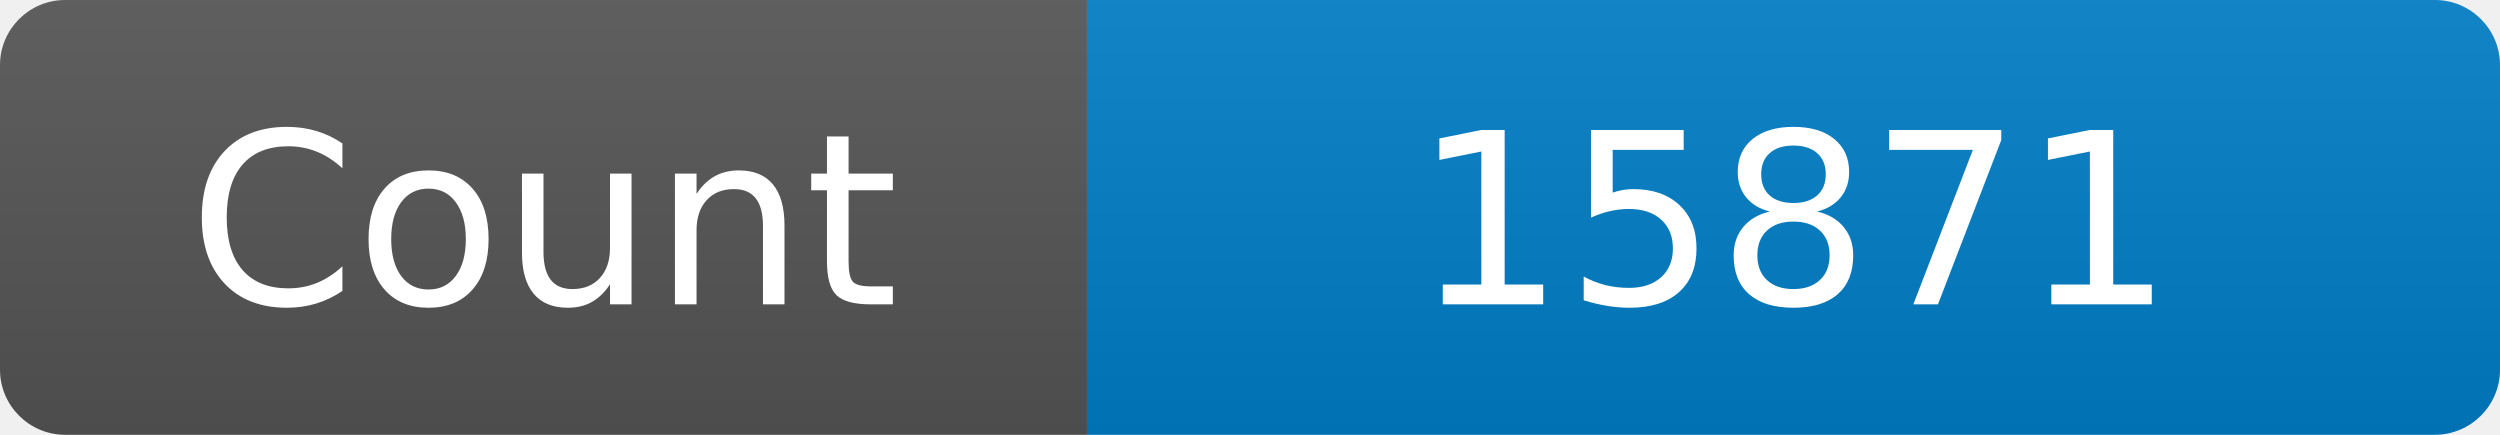
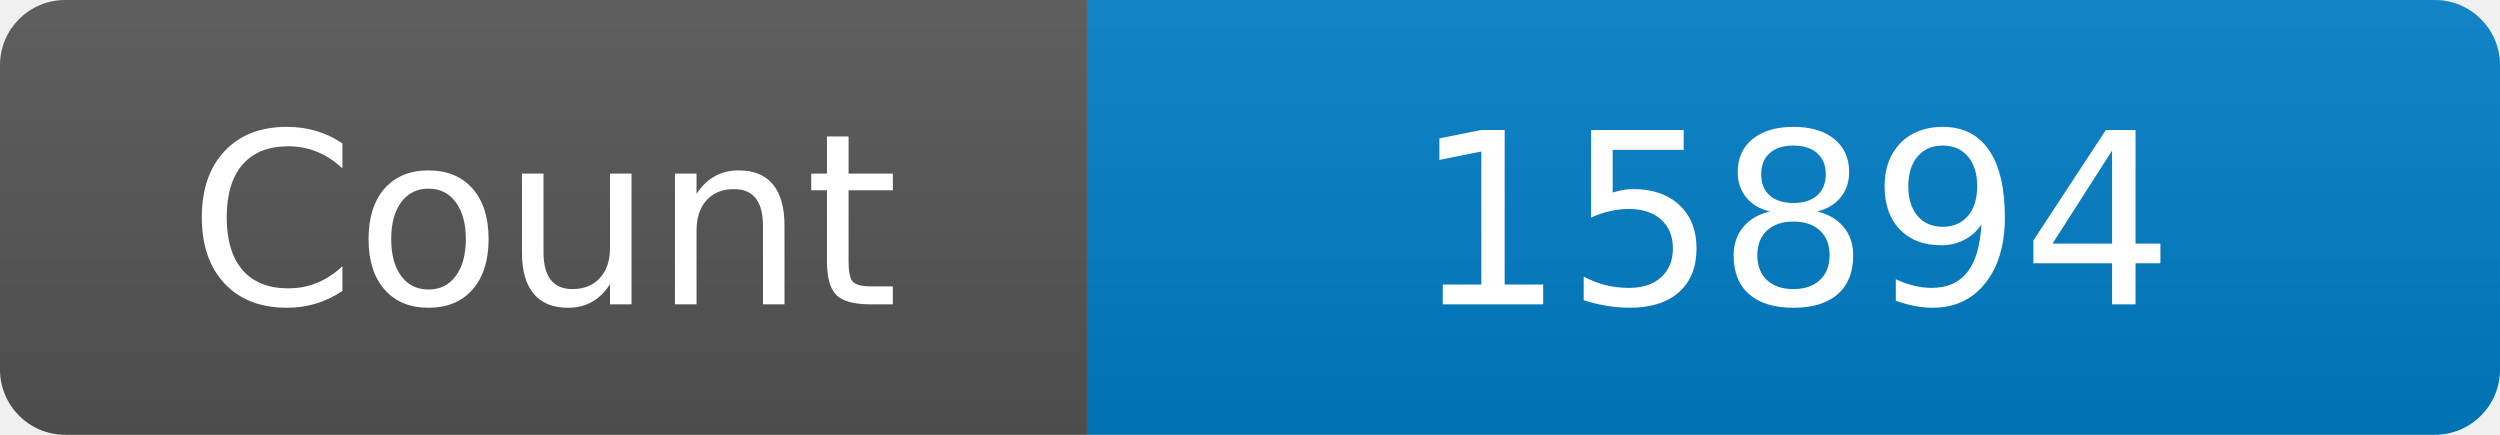
<svg xmlns="http://www.w3.org/2000/svg" width="115" height="20" role="img" aria-label="Maintained?: yes">
  <linearGradient id="s" x2="0" y2="100%">
    <stop offset="0" stop-color="#bbb" stop-opacity=".1" />
    <stop offset="1" stop-opacity=".1" />
  </linearGradient>
  <clipPath id="r">
    <rect width="115" height="20" rx="3" fill="#fff" />
  </clipPath>
  <g clip-path="url(#r)">
    <rect width="50" height="20" fill="#555" />
    <rect x="50" width="160" height="20" fill="#007ec6" />
    <rect width="115" height="20" fill="url(#s)" />
  </g>
  <g fill="#fff" text-anchor="middle" font-family="Verdana,Geneva,DejaVu Sans,sans-serif" font-size="110">
    <text x="250" y="140" transform="scale(.1)" fill="#fff">Count</text>
-     <text x="825" y="140" transform="scale(.1)" fill="#fff">15871</text>
+     <text x="825" y="140" transform="scale(.1)" fill="#fff">15894</text>
  </g>
</svg>
